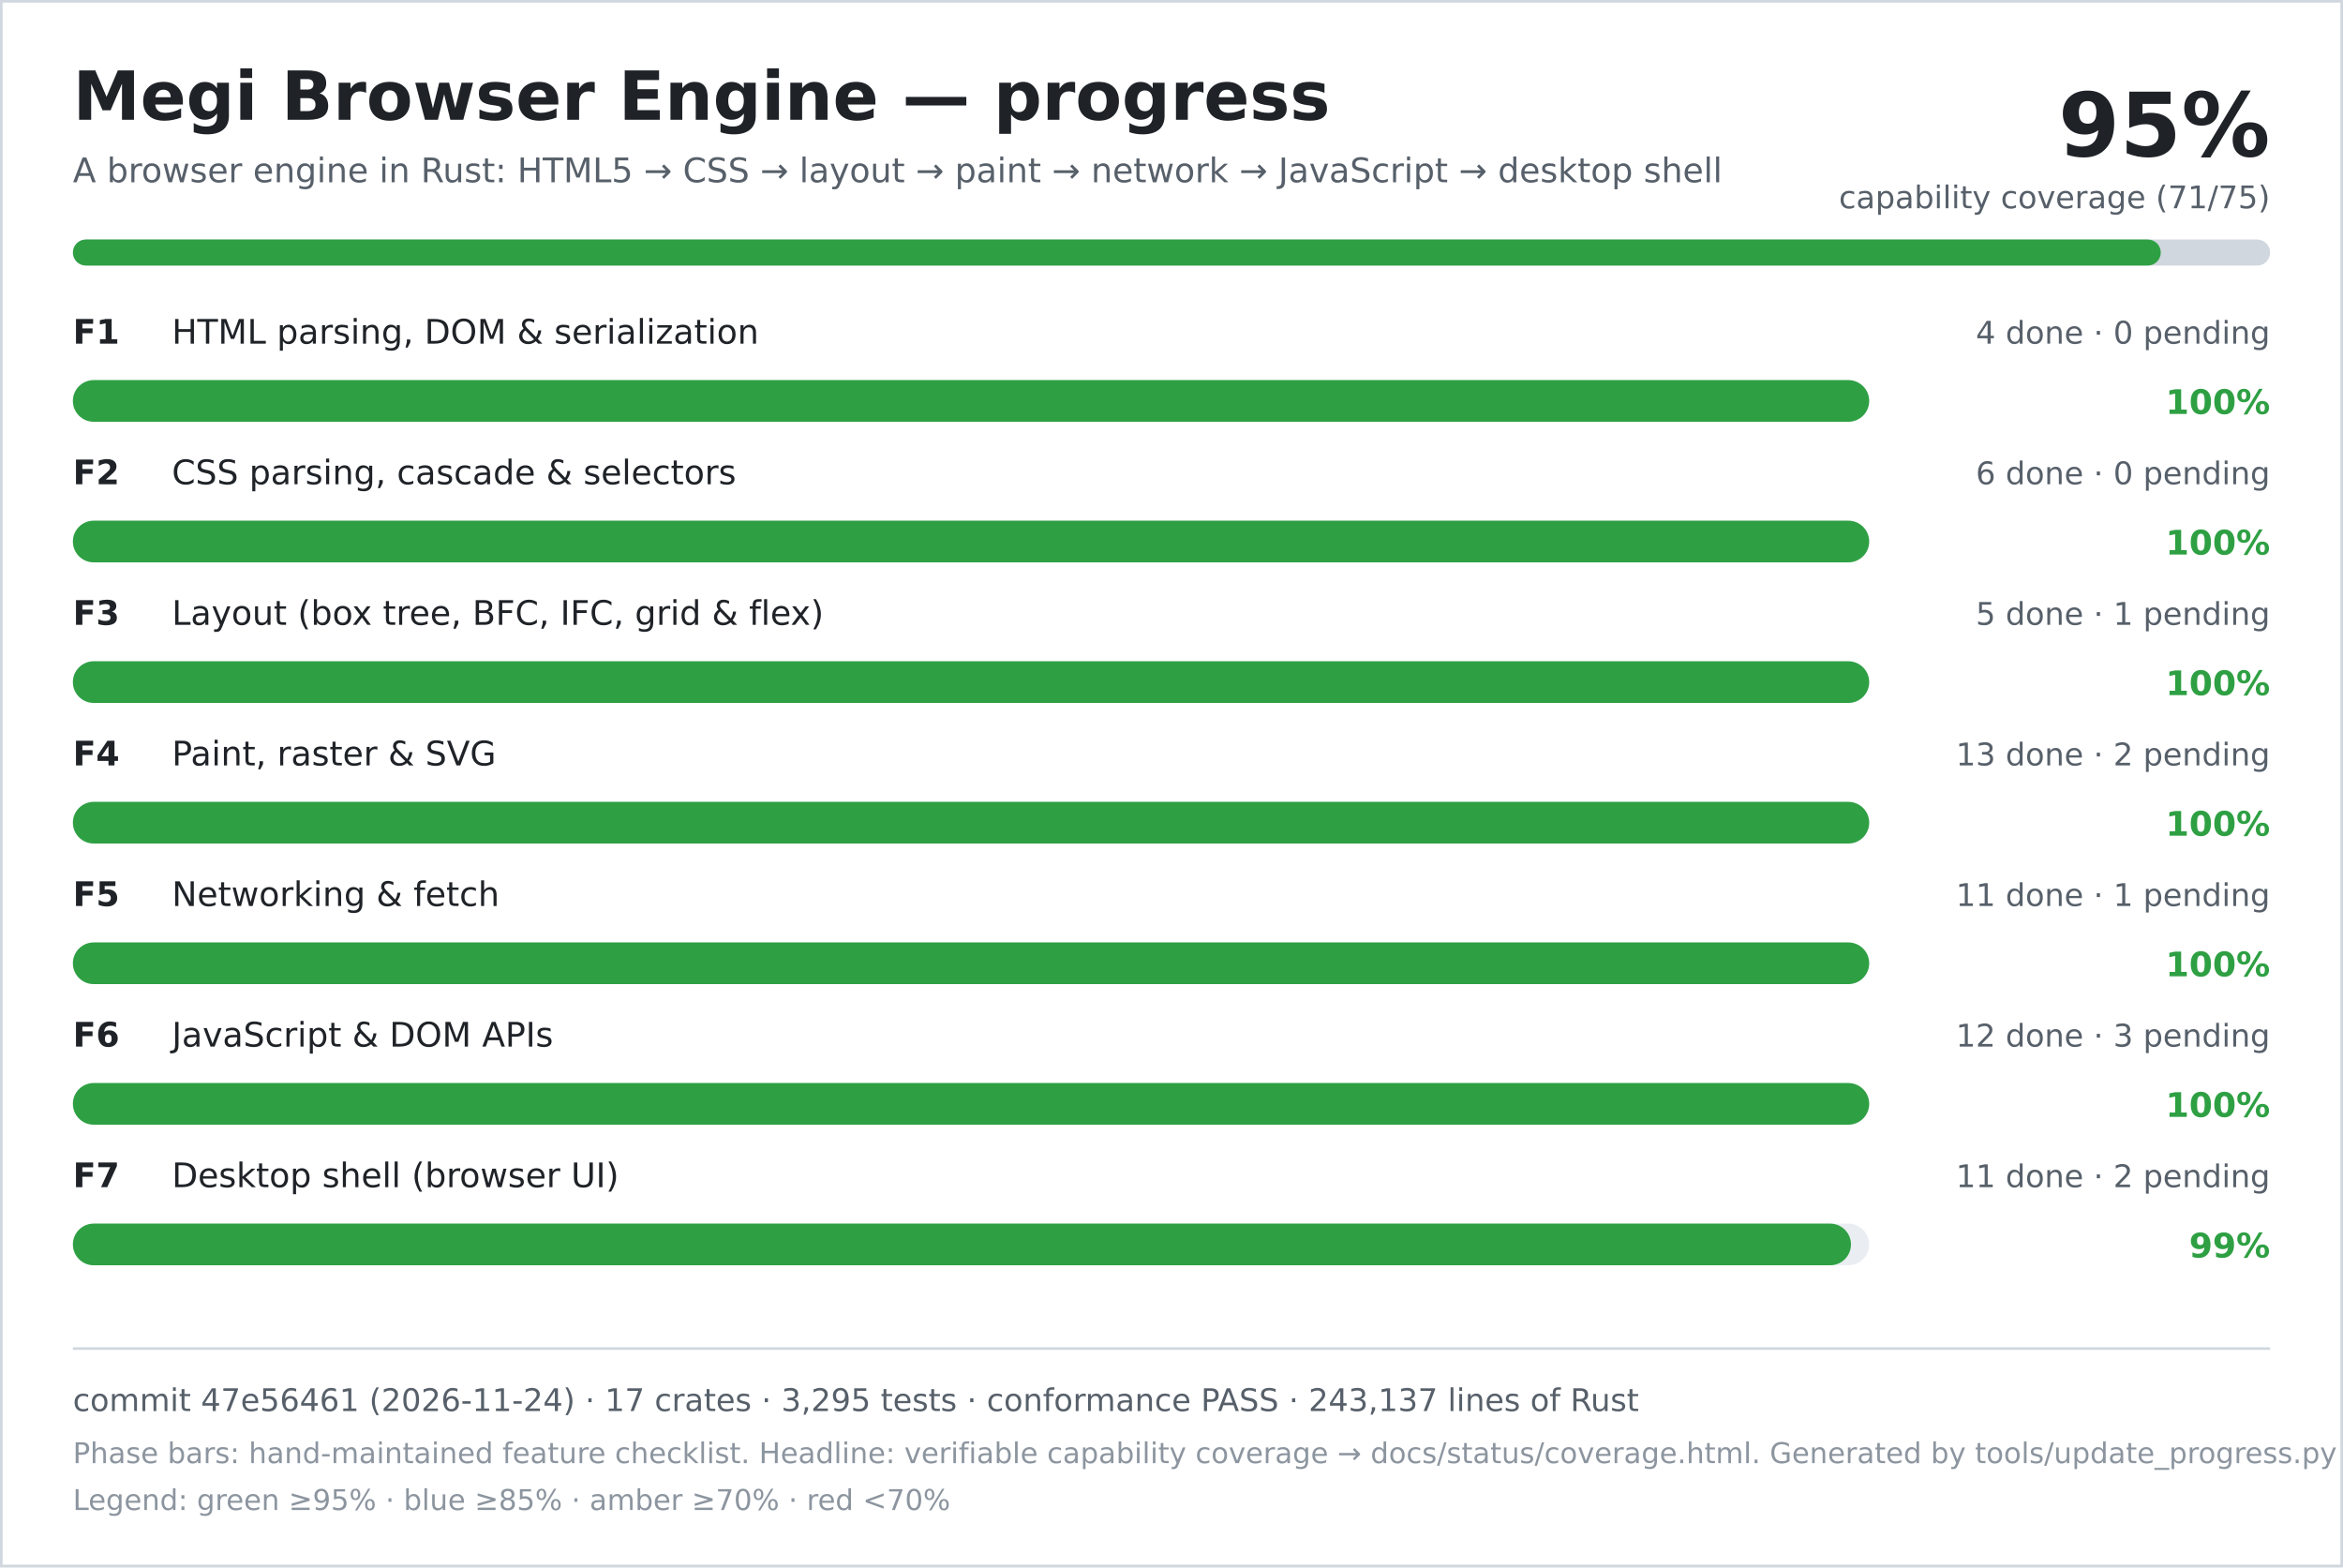
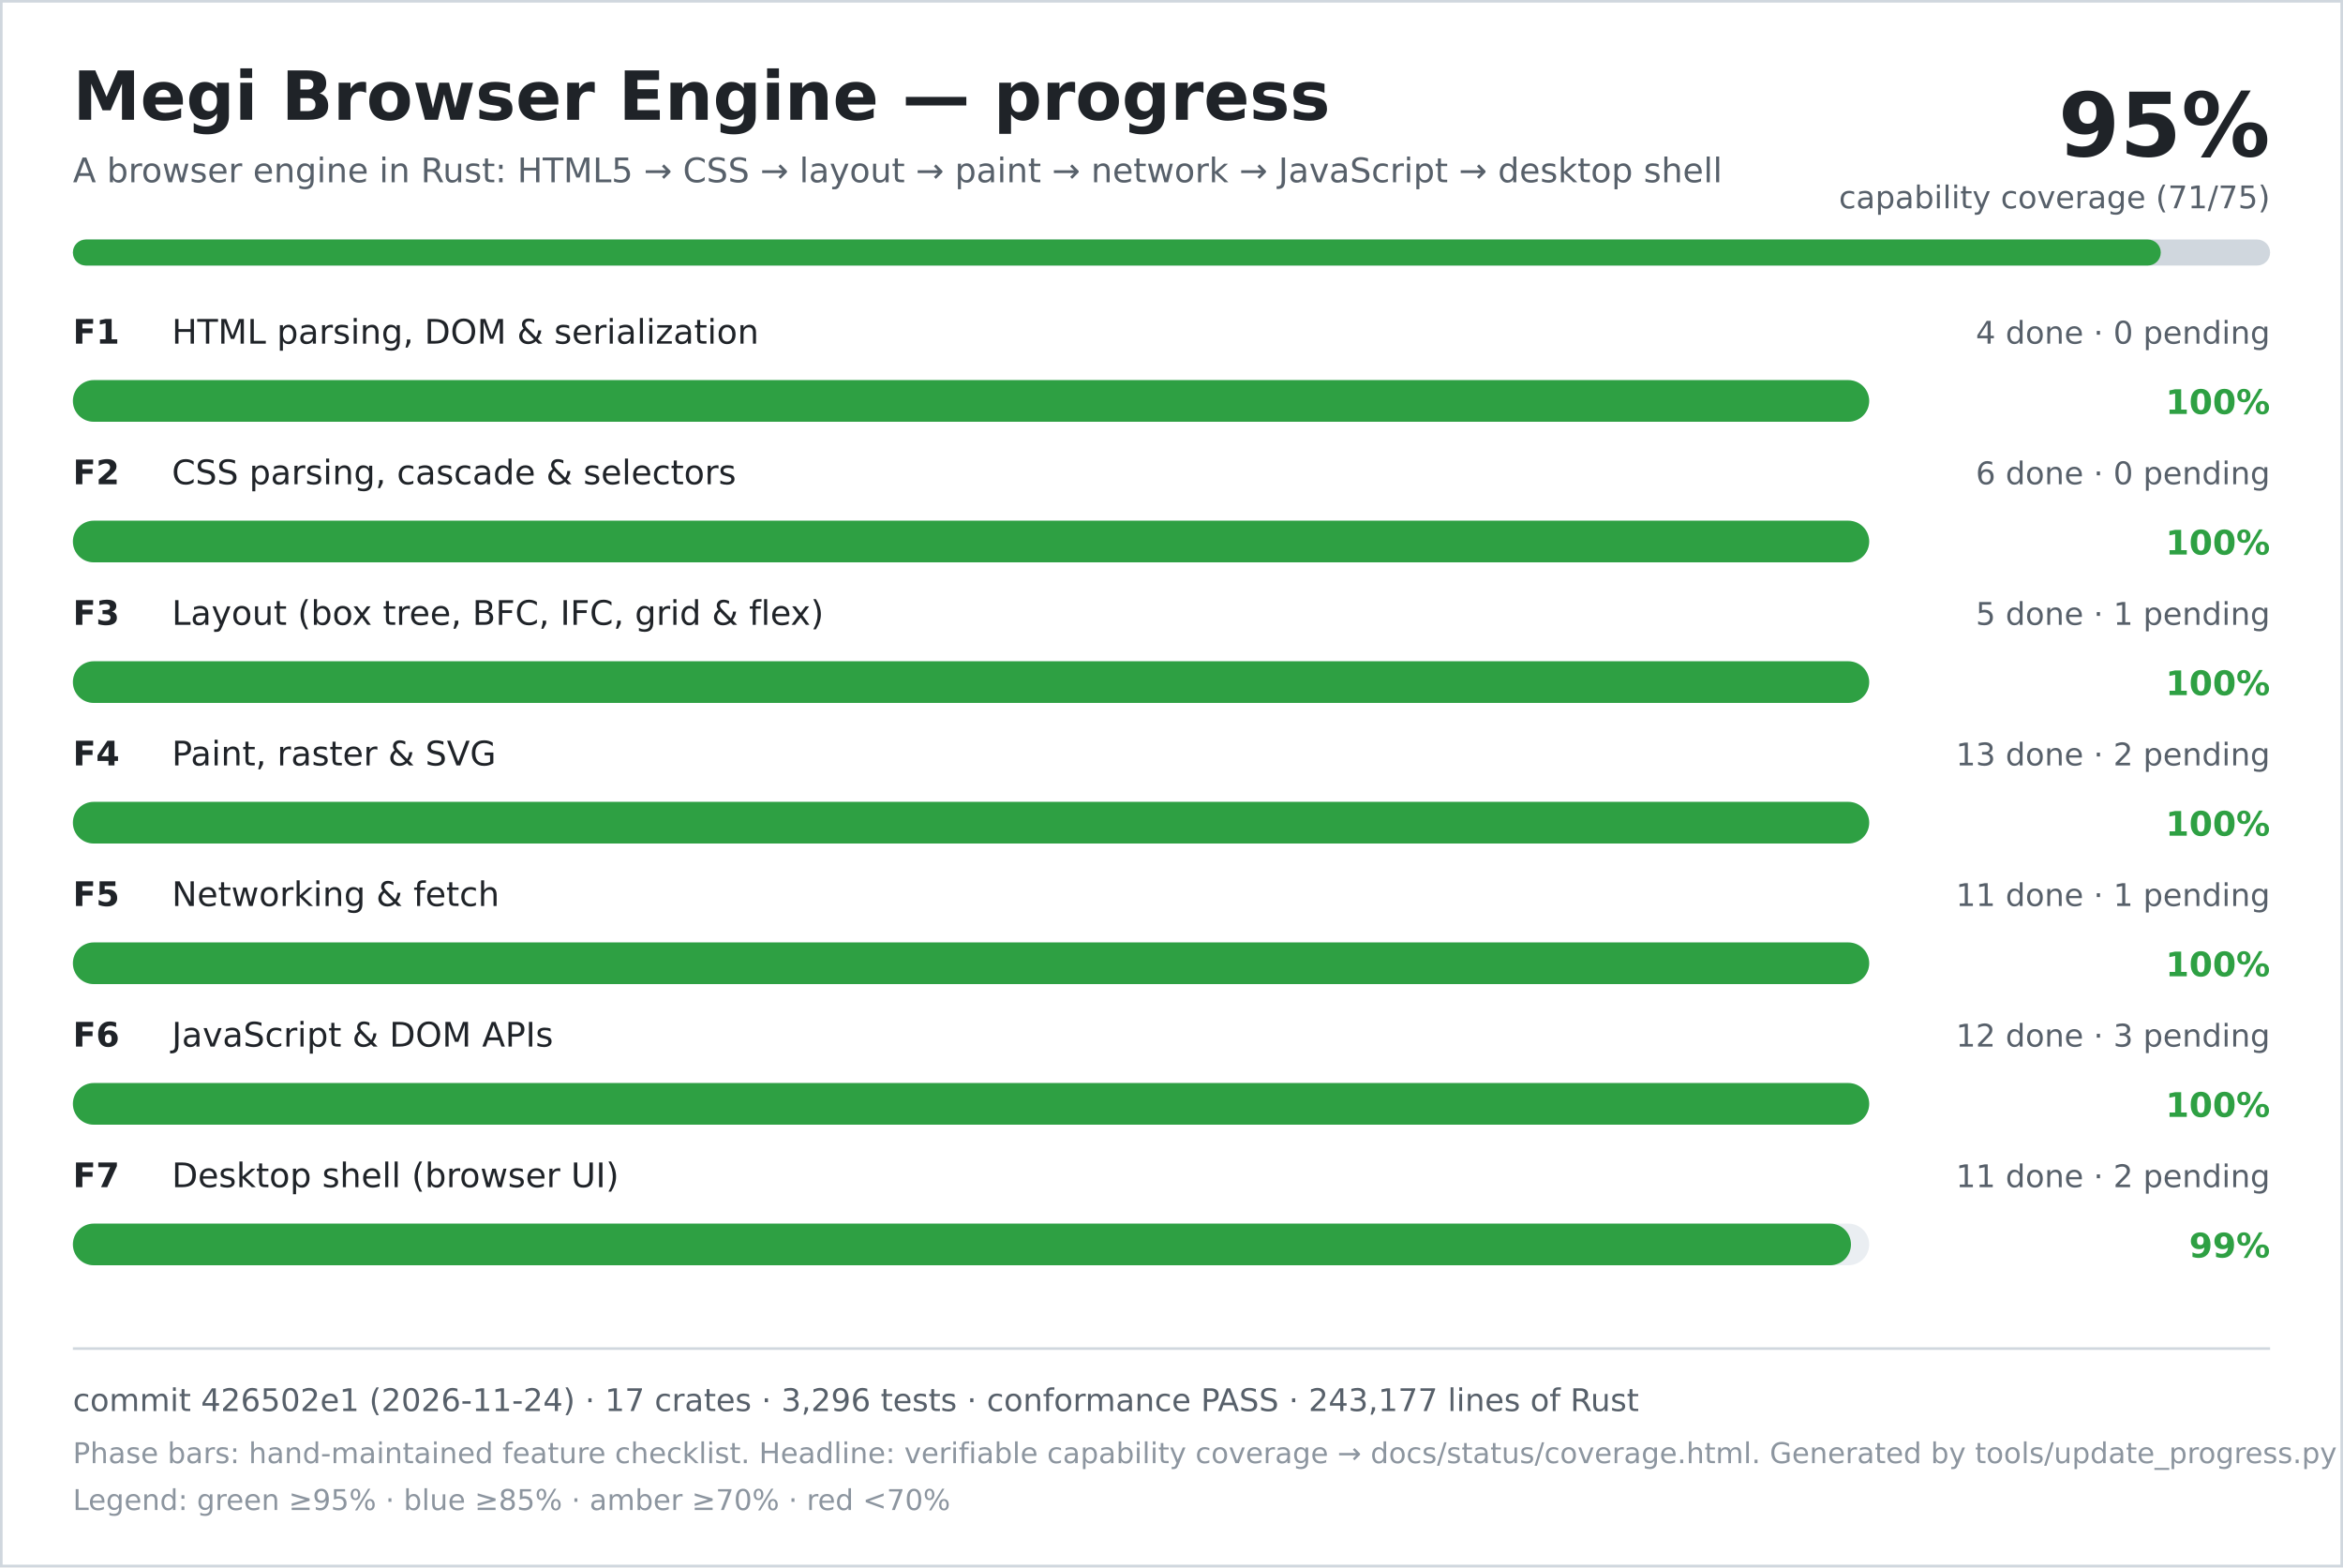
<svg xmlns="http://www.w3.org/2000/svg" width="900" height="602" viewBox="0 0 900 602" role="img" aria-labelledby="title desc">
  <rect width="900" height="602" fill="#ffffff" />
  <rect x="0.5" y="0.5" width="899" height="601" fill="none" stroke="#d0d7de" />
  <text x="28" y="46" font-family="DejaVu Sans, Verdana, sans-serif" font-size="26" font-weight="700" fill="#1f2328">Megi Browser Engine — progress</text>
  <text x="28" y="70" font-family="DejaVu Sans, Verdana, sans-serif" font-size="13" fill="#57606a">A browser engine in Rust: HTML5 → CSS → layout → paint → network → JavaScript → desktop shell</text>
  <text x="872" y="60" text-anchor="end" font-family="DejaVu Sans, Verdana, sans-serif" font-size="34" font-weight="700" fill="#1f2328">95%</text>
  <text x="872" y="80" text-anchor="end" font-family="DejaVu Sans, Verdana, sans-serif" font-size="12" fill="#57606a">capability coverage (71/75)</text>
  <rect x="28" y="92" width="844" height="10" rx="5" fill="#d0d7de" />
  <rect x="28" y="92" width="802" height="10" rx="5" fill="#2ea043" />
  <text x="28" y="132" font-family="DejaVu Sans, Verdana, sans-serif" font-size="13" font-weight="700" fill="#1f2328">F1</text>
  <text x="66" y="132" font-family="DejaVu Sans, Verdana, sans-serif" font-size="13" fill="#1f2328">HTML parsing, DOM &amp; serialization</text>
  <text x="872" y="132" text-anchor="end" font-family="DejaVu Sans, Verdana, sans-serif" font-size="12" fill="#57606a">4 done · 0 pending</text>
  <rect x="28" y="146" width="690" height="16" rx="8" fill="#eaeef2" />
  <rect x="28" y="146" width="690" height="16" rx="8" fill="#2ea043" />
  <text x="872" y="159" text-anchor="end" font-family="DejaVu Sans, Verdana, sans-serif" font-size="13" font-weight="700" fill="#2ea043">100%</text>
  <text x="28" y="186" font-family="DejaVu Sans, Verdana, sans-serif" font-size="13" font-weight="700" fill="#1f2328">F2</text>
  <text x="66" y="186" font-family="DejaVu Sans, Verdana, sans-serif" font-size="13" fill="#1f2328">CSS parsing, cascade &amp; selectors</text>
  <text x="872" y="186" text-anchor="end" font-family="DejaVu Sans, Verdana, sans-serif" font-size="12" fill="#57606a">6 done · 0 pending</text>
  <rect x="28" y="200" width="690" height="16" rx="8" fill="#eaeef2" />
  <rect x="28" y="200" width="690" height="16" rx="8" fill="#2ea043" />
  <text x="872" y="213" text-anchor="end" font-family="DejaVu Sans, Verdana, sans-serif" font-size="13" font-weight="700" fill="#2ea043">100%</text>
  <text x="28" y="240" font-family="DejaVu Sans, Verdana, sans-serif" font-size="13" font-weight="700" fill="#1f2328">F3</text>
  <text x="66" y="240" font-family="DejaVu Sans, Verdana, sans-serif" font-size="13" fill="#1f2328">Layout (box tree, BFC, IFC, grid &amp; flex)</text>
  <text x="872" y="240" text-anchor="end" font-family="DejaVu Sans, Verdana, sans-serif" font-size="12" fill="#57606a">5 done · 1 pending</text>
  <rect x="28" y="254" width="690" height="16" rx="8" fill="#eaeef2" />
  <rect x="28" y="254" width="690" height="16" rx="8" fill="#2ea043" />
  <text x="872" y="267" text-anchor="end" font-family="DejaVu Sans, Verdana, sans-serif" font-size="13" font-weight="700" fill="#2ea043">100%</text>
  <text x="28" y="294" font-family="DejaVu Sans, Verdana, sans-serif" font-size="13" font-weight="700" fill="#1f2328">F4</text>
  <text x="66" y="294" font-family="DejaVu Sans, Verdana, sans-serif" font-size="13" fill="#1f2328">Paint, raster &amp; SVG</text>
  <text x="872" y="294" text-anchor="end" font-family="DejaVu Sans, Verdana, sans-serif" font-size="12" fill="#57606a">13 done · 2 pending</text>
  <rect x="28" y="308" width="690" height="16" rx="8" fill="#eaeef2" />
  <rect x="28" y="308" width="690" height="16" rx="8" fill="#2ea043" />
  <text x="872" y="321" text-anchor="end" font-family="DejaVu Sans, Verdana, sans-serif" font-size="13" font-weight="700" fill="#2ea043">100%</text>
  <text x="28" y="348" font-family="DejaVu Sans, Verdana, sans-serif" font-size="13" font-weight="700" fill="#1f2328">F5</text>
  <text x="66" y="348" font-family="DejaVu Sans, Verdana, sans-serif" font-size="13" fill="#1f2328">Networking &amp; fetch</text>
  <text x="872" y="348" text-anchor="end" font-family="DejaVu Sans, Verdana, sans-serif" font-size="12" fill="#57606a">11 done · 1 pending</text>
  <rect x="28" y="362" width="690" height="16" rx="8" fill="#eaeef2" />
  <rect x="28" y="362" width="690" height="16" rx="8" fill="#2ea043" />
  <text x="872" y="375" text-anchor="end" font-family="DejaVu Sans, Verdana, sans-serif" font-size="13" font-weight="700" fill="#2ea043">100%</text>
  <text x="28" y="402" font-family="DejaVu Sans, Verdana, sans-serif" font-size="13" font-weight="700" fill="#1f2328">F6</text>
  <text x="66" y="402" font-family="DejaVu Sans, Verdana, sans-serif" font-size="13" fill="#1f2328">JavaScript &amp; DOM APIs</text>
  <text x="872" y="402" text-anchor="end" font-family="DejaVu Sans, Verdana, sans-serif" font-size="12" fill="#57606a">12 done · 3 pending</text>
  <rect x="28" y="416" width="690" height="16" rx="8" fill="#eaeef2" />
  <rect x="28" y="416" width="690" height="16" rx="8" fill="#2ea043" />
  <text x="872" y="429" text-anchor="end" font-family="DejaVu Sans, Verdana, sans-serif" font-size="13" font-weight="700" fill="#2ea043">100%</text>
  <text x="28" y="456" font-family="DejaVu Sans, Verdana, sans-serif" font-size="13" font-weight="700" fill="#1f2328">F7</text>
  <text x="66" y="456" font-family="DejaVu Sans, Verdana, sans-serif" font-size="13" fill="#1f2328">Desktop shell (browser UI)</text>
  <text x="872" y="456" text-anchor="end" font-family="DejaVu Sans, Verdana, sans-serif" font-size="12" fill="#57606a">11 done · 2 pending</text>
  <rect x="28" y="470" width="690" height="16" rx="8" fill="#eaeef2" />
  <rect x="28" y="470" width="683" height="16" rx="8" fill="#2ea043" />
  <text x="872" y="483" text-anchor="end" font-family="DejaVu Sans, Verdana, sans-serif" font-size="13" font-weight="700" fill="#2ea043">99%</text>
  <line x1="28" y1="518" x2="872" y2="518" stroke="#d0d7de" />
-   <text x="28" y="542" font-family="DejaVu Sans, Verdana, sans-serif" font-size="12" fill="#57606a">commit 47e56461 (2026-11-24) · 17 crates · 3,295 tests · conformance PASS · 243,137 lines of Rust</text>
+   <text x="28" y="542" font-family="DejaVu Sans, Verdana, sans-serif" font-size="12" fill="#57606a">commit 426502e1 (2026-11-24) · 17 crates · 3,296 tests · conformance PASS · 243,177 lines of Rust</text>
  <text x="28" y="562" font-family="DejaVu Sans, Verdana, sans-serif" font-size="11" fill="#8c959f">Phase bars: hand-maintained feature checklist. Headline: verifiable capability coverage → docs/status/coverage.html. Generated by tools/update_progress.py — do not edit.</text>
  <text x="28" y="580" font-family="DejaVu Sans, Verdana, sans-serif" font-size="11" fill="#8c959f">Legend: green ≥95% · blue ≥85% · amber ≥70% · red &lt;70%</text>
</svg>
